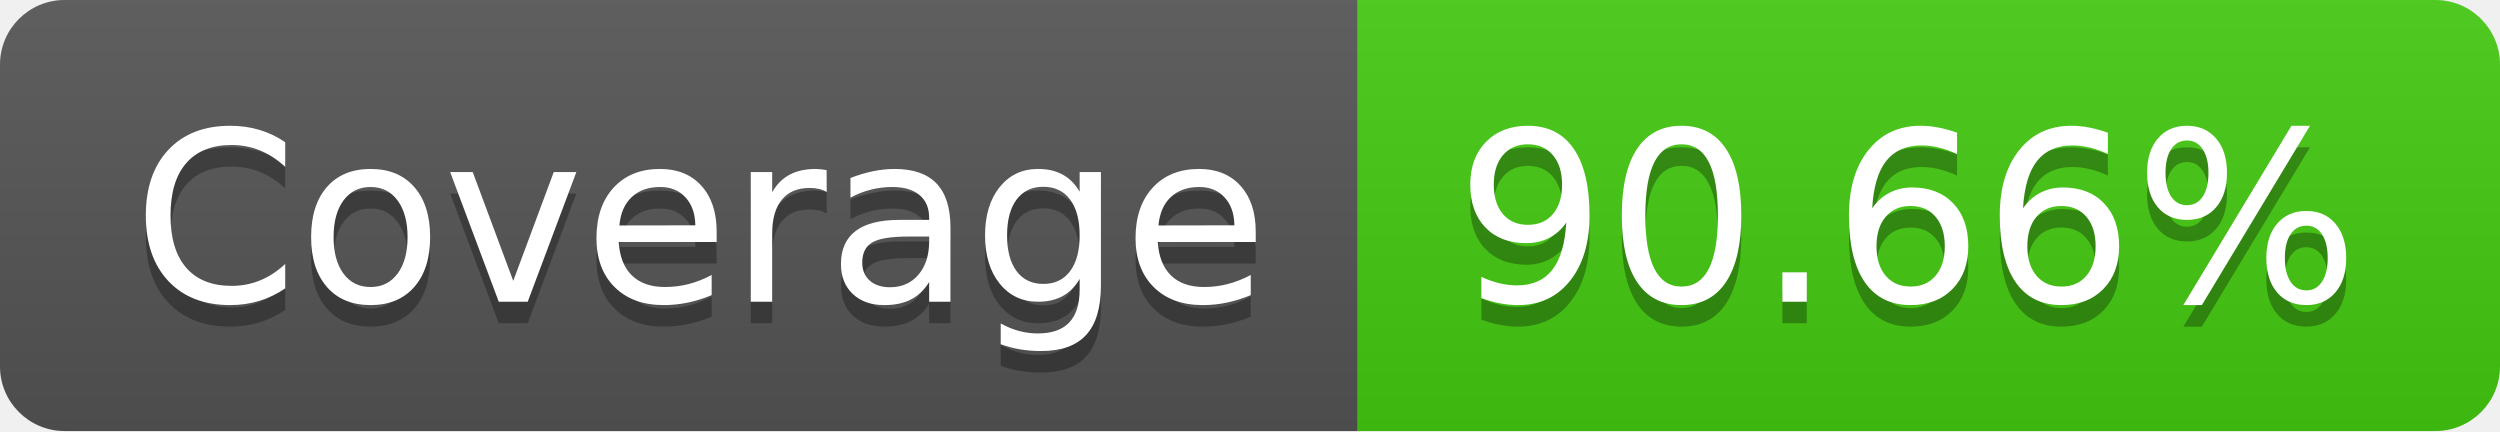
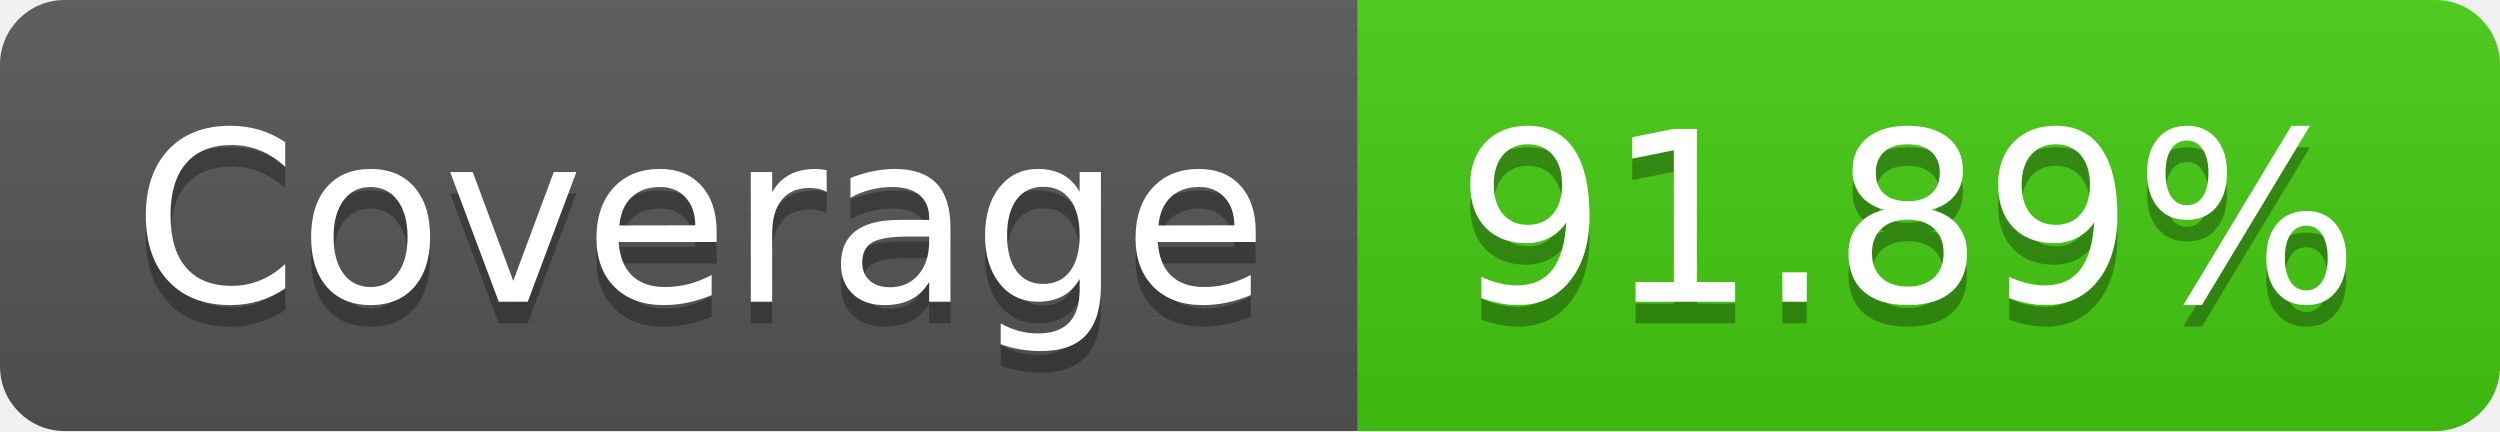
- <svg xmlns="http://www.w3.org/2000/svg" width="116" height="20" role="img" aria-label="Coverage: 90.66%">
+ <svg xmlns="http://www.w3.org/2000/svg" width="116" height="20" role="img" aria-label="Coverage: 91.89%">
  <linearGradient id="s" x2="0" y2="100%">
    <stop offset="0" stop-color="#bbb" stop-opacity=".1" />
    <stop offset="1" stop-opacity=".1" />
  </linearGradient>
  <clipPath id="r">
    <rect width="116" height="20" rx="3" fill="#fff" />
  </clipPath>
  <g clip-path="url(#r)">
    <rect width="63" height="20" fill="#555" />
    <rect x="63" width="53" height="20" fill="#4c1" />
    <rect width="116" height="20" fill="url(#s)" />
  </g>
  <g fill="#fff" text-anchor="middle" font-family="Verdana,Geneva,DejaVu Sans,sans-serif" text-rendering="geometricPrecision" font-size="110">
    <text aria-hidden="true" x="325" y="150" fill="#010101" fill-opacity=".3" transform="scale(.1)" textLength="530">Coverage</text>
    <text x="325" y="140" transform="scale(.1)" fill="#fff" textLength="530">Coverage</text>
-     <text aria-hidden="true" x="885" y="150" fill="#010101" fill-opacity=".3" transform="scale(.1)" textLength="430">90.66%</text>
-     <text x="885" y="140" transform="scale(.1)" fill="#fff" textLength="430">90.66%</text>
+     <text aria-hidden="true" x="885" y="150" fill="#010101" fill-opacity=".3" transform="scale(.1)" textLength="430">91.89%</text>
+     <text x="885" y="140" transform="scale(.1)" fill="#fff" textLength="430">91.89%</text>
  </g>
</svg>
